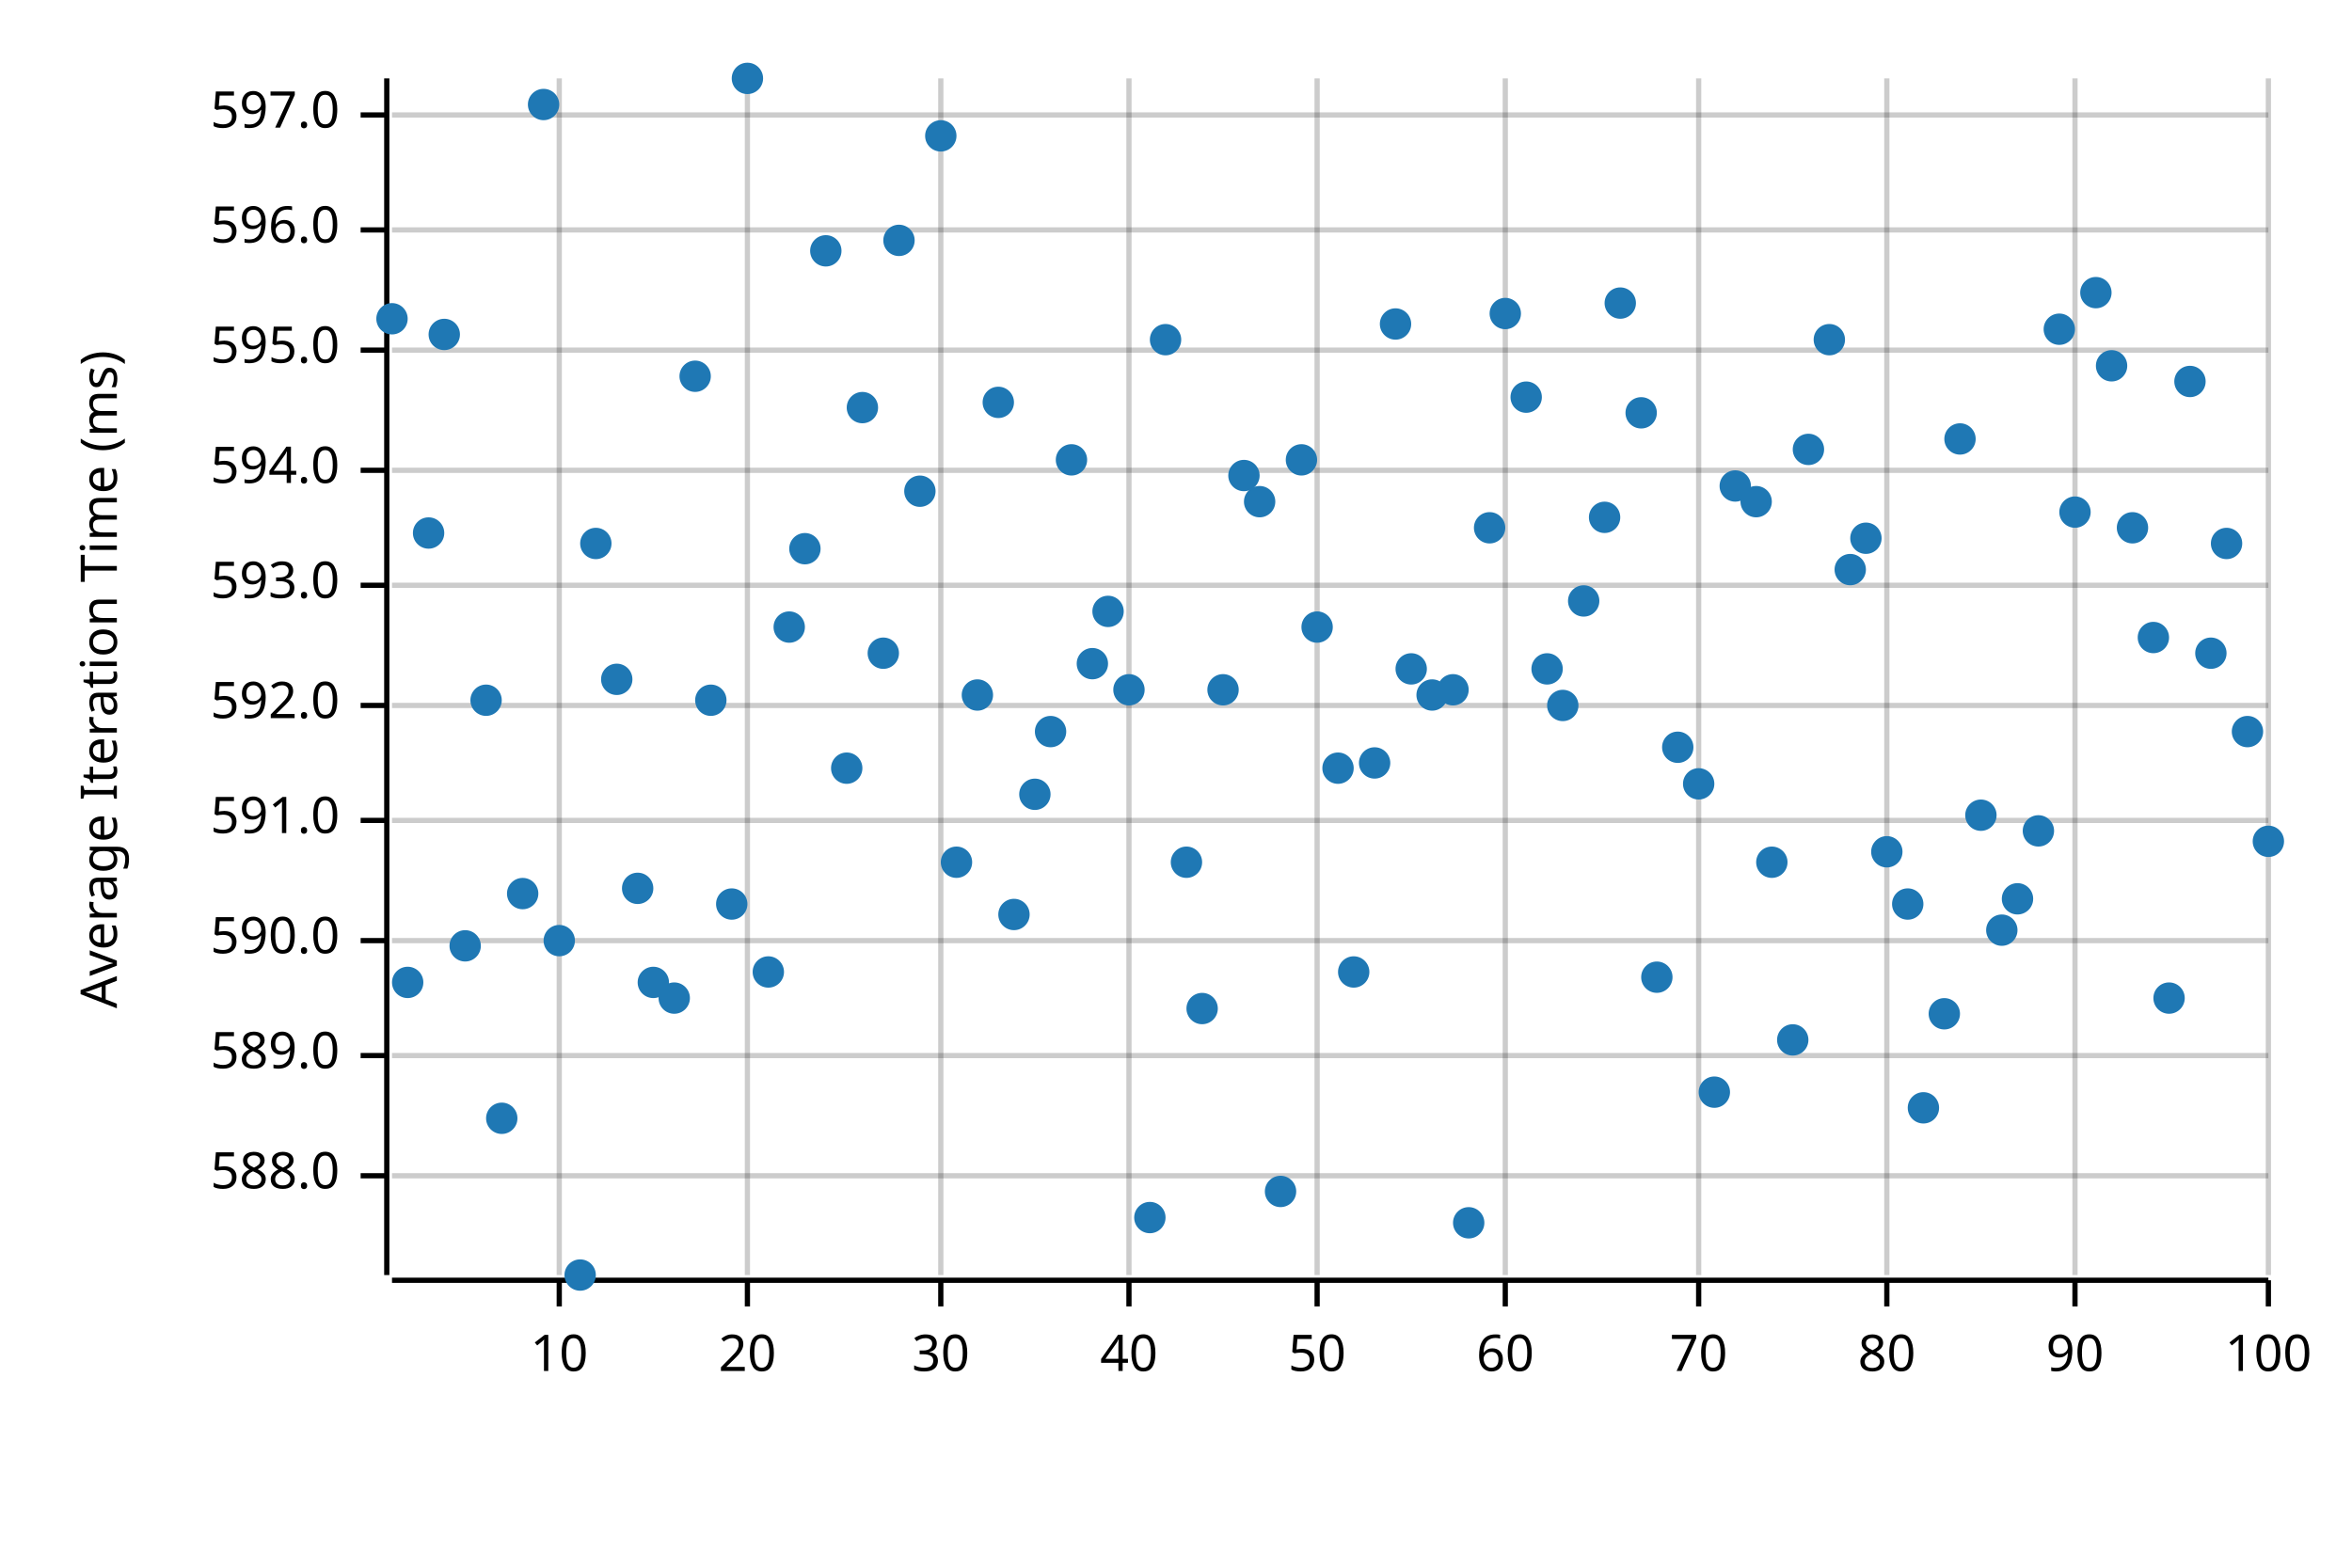
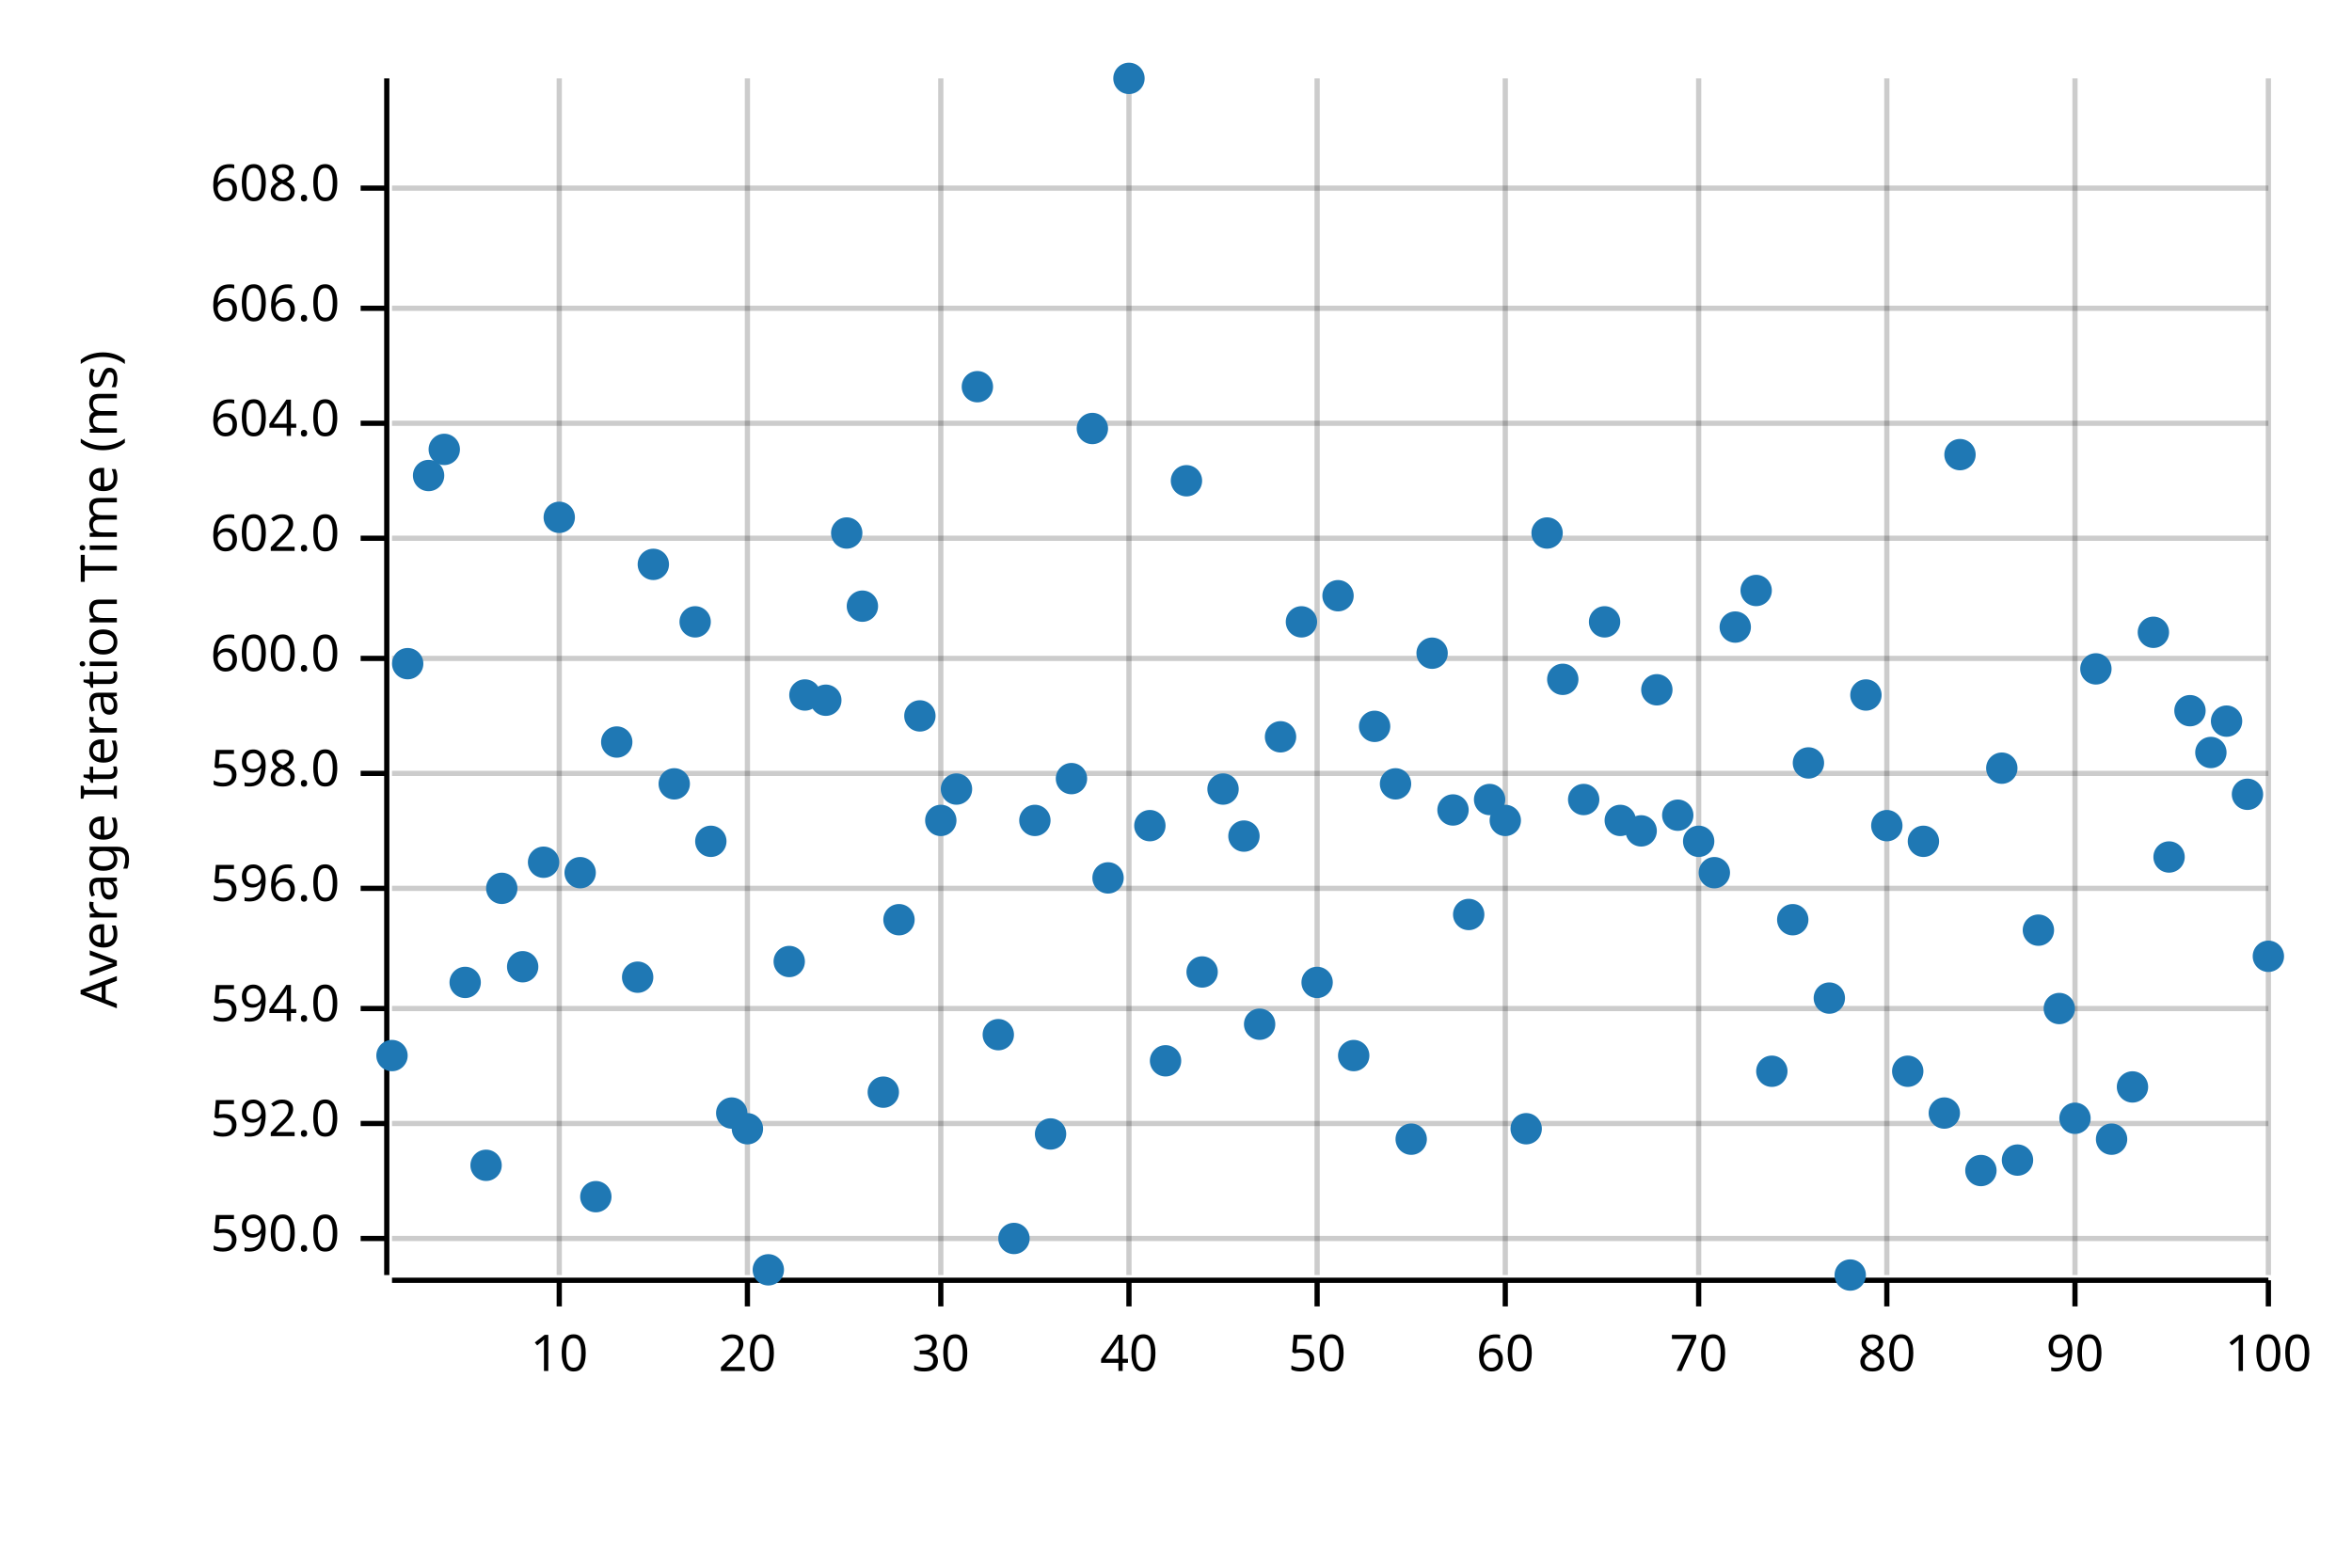
<svg xmlns="http://www.w3.org/2000/svg" width="450" height="300" viewBox="0 0 450 300">
  <text x="15" y="130" dy="0.76em" text-anchor="middle" font-family="sans-serif" font-size="9.677" opacity="1" fill="#000000" transform="rotate(270, 15, 130)">
Average Iteration Time (ms)
</text>
  <line opacity="0.2" stroke="#000000" stroke-width="1" x1="107" y1="244" x2="107" y2="15" />
  <line opacity="0.2" stroke="#000000" stroke-width="1" x1="143" y1="244" x2="143" y2="15" />
  <line opacity="0.2" stroke="#000000" stroke-width="1" x1="180" y1="244" x2="180" y2="15" />
  <line opacity="0.2" stroke="#000000" stroke-width="1" x1="216" y1="244" x2="216" y2="15" />
  <line opacity="0.2" stroke="#000000" stroke-width="1" x1="252" y1="244" x2="252" y2="15" />
  <line opacity="0.2" stroke="#000000" stroke-width="1" x1="288" y1="244" x2="288" y2="15" />
  <line opacity="0.2" stroke="#000000" stroke-width="1" x1="325" y1="244" x2="325" y2="15" />
  <line opacity="0.2" stroke="#000000" stroke-width="1" x1="361" y1="244" x2="361" y2="15" />
  <line opacity="0.2" stroke="#000000" stroke-width="1" x1="397" y1="244" x2="397" y2="15" />
  <line opacity="0.2" stroke="#000000" stroke-width="1" x1="434" y1="244" x2="434" y2="15" />
-   <line opacity="0.2" stroke="#000000" stroke-width="1" x1="75" y1="225" x2="434" y2="225" />
-   <line opacity="0.2" stroke="#000000" stroke-width="1" x1="75" y1="202" x2="434" y2="202" />
-   <line opacity="0.2" stroke="#000000" stroke-width="1" x1="75" y1="180" x2="434" y2="180" />
-   <line opacity="0.2" stroke="#000000" stroke-width="1" x1="75" y1="157" x2="434" y2="157" />
-   <line opacity="0.2" stroke="#000000" stroke-width="1" x1="75" y1="135" x2="434" y2="135" />
-   <line opacity="0.2" stroke="#000000" stroke-width="1" x1="75" y1="112" x2="434" y2="112" />
-   <line opacity="0.2" stroke="#000000" stroke-width="1" x1="75" y1="90" x2="434" y2="90" />
-   <line opacity="0.2" stroke="#000000" stroke-width="1" x1="75" y1="67" x2="434" y2="67" />
-   <line opacity="0.2" stroke="#000000" stroke-width="1" x1="75" y1="44" x2="434" y2="44" />
-   <line opacity="0.2" stroke="#000000" stroke-width="1" x1="75" y1="22" x2="434" y2="22" />
+   <line opacity="0.2" stroke="#000000" stroke-width="1" x1="75" y1="237" x2="434" y2="237" />
+   <line opacity="0.2" stroke="#000000" stroke-width="1" x1="75" y1="215" x2="434" y2="215" />
+   <line opacity="0.2" stroke="#000000" stroke-width="1" x1="75" y1="193" x2="434" y2="193" />
+   <line opacity="0.2" stroke="#000000" stroke-width="1" x1="75" y1="170" x2="434" y2="170" />
+   <line opacity="0.2" stroke="#000000" stroke-width="1" x1="75" y1="148" x2="434" y2="148" />
+   <line opacity="0.2" stroke="#000000" stroke-width="1" x1="75" y1="126" x2="434" y2="126" />
+   <line opacity="0.2" stroke="#000000" stroke-width="1" x1="75" y1="103" x2="434" y2="103" />
+   <line opacity="0.2" stroke="#000000" stroke-width="1" x1="75" y1="81" x2="434" y2="81" />
+   <line opacity="0.2" stroke="#000000" stroke-width="1" x1="75" y1="59" x2="434" y2="59" />
+   <line opacity="0.2" stroke="#000000" stroke-width="1" x1="75" y1="36" x2="434" y2="36" />
  <polyline fill="none" opacity="1" stroke="#000000" stroke-width="1" points="74,15 74,244 " />
-   <text x="65" y="225" dy="0.5ex" text-anchor="end" font-family="sans-serif" font-size="9.677" opacity="1" fill="#000000">
- 588.0
- </text>
-   <polyline fill="none" opacity="1" stroke="#000000" stroke-width="1" points="69,225 74,225 " />
-   <text x="65" y="202" dy="0.5ex" text-anchor="end" font-family="sans-serif" font-size="9.677" opacity="1" fill="#000000">
- 589.0
- </text>
-   <polyline fill="none" opacity="1" stroke="#000000" stroke-width="1" points="69,202 74,202 " />
-   <text x="65" y="180" dy="0.5ex" text-anchor="end" font-family="sans-serif" font-size="9.677" opacity="1" fill="#000000">
+   <text x="65" y="237" dy="0.5ex" text-anchor="end" font-family="sans-serif" font-size="9.677" opacity="1" fill="#000000">
590.0
</text>
-   <polyline fill="none" opacity="1" stroke="#000000" stroke-width="1" points="69,180 74,180 " />
-   <text x="65" y="157" dy="0.5ex" text-anchor="end" font-family="sans-serif" font-size="9.677" opacity="1" fill="#000000">
- 591.0
- </text>
-   <polyline fill="none" opacity="1" stroke="#000000" stroke-width="1" points="69,157 74,157 " />
-   <text x="65" y="135" dy="0.5ex" text-anchor="end" font-family="sans-serif" font-size="9.677" opacity="1" fill="#000000">
+   <polyline fill="none" opacity="1" stroke="#000000" stroke-width="1" points="69,237 74,237 " />
+   <text x="65" y="215" dy="0.5ex" text-anchor="end" font-family="sans-serif" font-size="9.677" opacity="1" fill="#000000">
592.0
</text>
-   <polyline fill="none" opacity="1" stroke="#000000" stroke-width="1" points="69,135 74,135 " />
-   <text x="65" y="112" dy="0.5ex" text-anchor="end" font-family="sans-serif" font-size="9.677" opacity="1" fill="#000000">
- 593.0
- </text>
-   <polyline fill="none" opacity="1" stroke="#000000" stroke-width="1" points="69,112 74,112 " />
-   <text x="65" y="90" dy="0.5ex" text-anchor="end" font-family="sans-serif" font-size="9.677" opacity="1" fill="#000000">
+   <polyline fill="none" opacity="1" stroke="#000000" stroke-width="1" points="69,215 74,215 " />
+   <text x="65" y="193" dy="0.5ex" text-anchor="end" font-family="sans-serif" font-size="9.677" opacity="1" fill="#000000">
594.0
</text>
-   <polyline fill="none" opacity="1" stroke="#000000" stroke-width="1" points="69,90 74,90 " />
-   <text x="65" y="67" dy="0.5ex" text-anchor="end" font-family="sans-serif" font-size="9.677" opacity="1" fill="#000000">
- 595.0
- </text>
-   <polyline fill="none" opacity="1" stroke="#000000" stroke-width="1" points="69,67 74,67 " />
-   <text x="65" y="44" dy="0.5ex" text-anchor="end" font-family="sans-serif" font-size="9.677" opacity="1" fill="#000000">
+   <polyline fill="none" opacity="1" stroke="#000000" stroke-width="1" points="69,193 74,193 " />
+   <text x="65" y="170" dy="0.5ex" text-anchor="end" font-family="sans-serif" font-size="9.677" opacity="1" fill="#000000">
596.0
</text>
-   <polyline fill="none" opacity="1" stroke="#000000" stroke-width="1" points="69,44 74,44 " />
-   <text x="65" y="22" dy="0.5ex" text-anchor="end" font-family="sans-serif" font-size="9.677" opacity="1" fill="#000000">
- 597.0
- </text>
-   <polyline fill="none" opacity="1" stroke="#000000" stroke-width="1" points="69,22 74,22 " />
+   <polyline fill="none" opacity="1" stroke="#000000" stroke-width="1" points="69,170 74,170 " />
+   <text x="65" y="148" dy="0.5ex" text-anchor="end" font-family="sans-serif" font-size="9.677" opacity="1" fill="#000000">
+ 598.0
+ </text>
+   <polyline fill="none" opacity="1" stroke="#000000" stroke-width="1" points="69,148 74,148 " />
+   <text x="65" y="126" dy="0.5ex" text-anchor="end" font-family="sans-serif" font-size="9.677" opacity="1" fill="#000000">
+ 600.0
+ </text>
+   <polyline fill="none" opacity="1" stroke="#000000" stroke-width="1" points="69,126 74,126 " />
+   <text x="65" y="103" dy="0.5ex" text-anchor="end" font-family="sans-serif" font-size="9.677" opacity="1" fill="#000000">
+ 602.0
+ </text>
+   <polyline fill="none" opacity="1" stroke="#000000" stroke-width="1" points="69,103 74,103 " />
+   <text x="65" y="81" dy="0.5ex" text-anchor="end" font-family="sans-serif" font-size="9.677" opacity="1" fill="#000000">
+ 604.0
+ </text>
+   <polyline fill="none" opacity="1" stroke="#000000" stroke-width="1" points="69,81 74,81 " />
+   <text x="65" y="59" dy="0.5ex" text-anchor="end" font-family="sans-serif" font-size="9.677" opacity="1" fill="#000000">
+ 606.0
+ </text>
+   <polyline fill="none" opacity="1" stroke="#000000" stroke-width="1" points="69,59 74,59 " />
+   <text x="65" y="36" dy="0.5ex" text-anchor="end" font-family="sans-serif" font-size="9.677" opacity="1" fill="#000000">
+ 608.0
+ </text>
+   <polyline fill="none" opacity="1" stroke="#000000" stroke-width="1" points="69,36 74,36 " />
  <polyline fill="none" opacity="1" stroke="#000000" stroke-width="1" points="75,245 434,245 " />
  <text x="107" y="255" dy="0.76em" text-anchor="middle" font-family="sans-serif" font-size="9.677" opacity="1" fill="#000000">
10
</text>
  <polyline fill="none" opacity="1" stroke="#000000" stroke-width="1" points="107,245 107,250 " />
  <text x="143" y="255" dy="0.76em" text-anchor="middle" font-family="sans-serif" font-size="9.677" opacity="1" fill="#000000">
20
</text>
  <polyline fill="none" opacity="1" stroke="#000000" stroke-width="1" points="143,245 143,250 " />
  <text x="180" y="255" dy="0.76em" text-anchor="middle" font-family="sans-serif" font-size="9.677" opacity="1" fill="#000000">
30
</text>
  <polyline fill="none" opacity="1" stroke="#000000" stroke-width="1" points="180,245 180,250 " />
  <text x="216" y="255" dy="0.76em" text-anchor="middle" font-family="sans-serif" font-size="9.677" opacity="1" fill="#000000">
40
</text>
  <polyline fill="none" opacity="1" stroke="#000000" stroke-width="1" points="216,245 216,250 " />
  <text x="252" y="255" dy="0.76em" text-anchor="middle" font-family="sans-serif" font-size="9.677" opacity="1" fill="#000000">
50
</text>
  <polyline fill="none" opacity="1" stroke="#000000" stroke-width="1" points="252,245 252,250 " />
  <text x="288" y="255" dy="0.76em" text-anchor="middle" font-family="sans-serif" font-size="9.677" opacity="1" fill="#000000">
60
</text>
  <polyline fill="none" opacity="1" stroke="#000000" stroke-width="1" points="288,245 288,250 " />
  <text x="325" y="255" dy="0.76em" text-anchor="middle" font-family="sans-serif" font-size="9.677" opacity="1" fill="#000000">
70
</text>
  <polyline fill="none" opacity="1" stroke="#000000" stroke-width="1" points="325,245 325,250 " />
  <text x="361" y="255" dy="0.76em" text-anchor="middle" font-family="sans-serif" font-size="9.677" opacity="1" fill="#000000">
80
</text>
  <polyline fill="none" opacity="1" stroke="#000000" stroke-width="1" points="361,245 361,250 " />
  <text x="397" y="255" dy="0.76em" text-anchor="middle" font-family="sans-serif" font-size="9.677" opacity="1" fill="#000000">
90
</text>
  <polyline fill="none" opacity="1" stroke="#000000" stroke-width="1" points="397,245 397,250 " />
  <text x="434" y="255" dy="0.76em" text-anchor="middle" font-family="sans-serif" font-size="9.677" opacity="1" fill="#000000">
100
</text>
  <polyline fill="none" opacity="1" stroke="#000000" stroke-width="1" points="434,245 434,250 " />
-   <circle cx="75" cy="61" r="3" opacity="1" fill="#1F78B4" stroke="none" stroke-width="1" />
-   <circle cx="78" cy="188" r="3" opacity="1" fill="#1F78B4" stroke="none" stroke-width="1" />
-   <circle cx="82" cy="102" r="3" opacity="1" fill="#1F78B4" stroke="none" stroke-width="1" />
-   <circle cx="85" cy="64" r="3" opacity="1" fill="#1F78B4" stroke="none" stroke-width="1" />
-   <circle cx="89" cy="181" r="3" opacity="1" fill="#1F78B4" stroke="none" stroke-width="1" />
-   <circle cx="93" cy="134" r="3" opacity="1" fill="#1F78B4" stroke="none" stroke-width="1" />
-   <circle cx="96" cy="214" r="3" opacity="1" fill="#1F78B4" stroke="none" stroke-width="1" />
-   <circle cx="100" cy="171" r="3" opacity="1" fill="#1F78B4" stroke="none" stroke-width="1" />
-   <circle cx="104" cy="20" r="3" opacity="1" fill="#1F78B4" stroke="none" stroke-width="1" />
-   <circle cx="107" cy="180" r="3" opacity="1" fill="#1F78B4" stroke="none" stroke-width="1" />
-   <circle cx="111" cy="244" r="3" opacity="1" fill="#1F78B4" stroke="none" stroke-width="1" />
-   <circle cx="114" cy="104" r="3" opacity="1" fill="#1F78B4" stroke="none" stroke-width="1" />
-   <circle cx="118" cy="130" r="3" opacity="1" fill="#1F78B4" stroke="none" stroke-width="1" />
-   <circle cx="122" cy="170" r="3" opacity="1" fill="#1F78B4" stroke="none" stroke-width="1" />
-   <circle cx="125" cy="188" r="3" opacity="1" fill="#1F78B4" stroke="none" stroke-width="1" />
-   <circle cx="129" cy="191" r="3" opacity="1" fill="#1F78B4" stroke="none" stroke-width="1" />
-   <circle cx="133" cy="72" r="3" opacity="1" fill="#1F78B4" stroke="none" stroke-width="1" />
-   <circle cx="136" cy="134" r="3" opacity="1" fill="#1F78B4" stroke="none" stroke-width="1" />
-   <circle cx="140" cy="173" r="3" opacity="1" fill="#1F78B4" stroke="none" stroke-width="1" />
-   <circle cx="143" cy="15" r="3" opacity="1" fill="#1F78B4" stroke="none" stroke-width="1" />
-   <circle cx="147" cy="186" r="3" opacity="1" fill="#1F78B4" stroke="none" stroke-width="1" />
-   <circle cx="151" cy="120" r="3" opacity="1" fill="#1F78B4" stroke="none" stroke-width="1" />
-   <circle cx="154" cy="105" r="3" opacity="1" fill="#1F78B4" stroke="none" stroke-width="1" />
-   <circle cx="158" cy="48" r="3" opacity="1" fill="#1F78B4" stroke="none" stroke-width="1" />
-   <circle cx="162" cy="147" r="3" opacity="1" fill="#1F78B4" stroke="none" stroke-width="1" />
-   <circle cx="165" cy="78" r="3" opacity="1" fill="#1F78B4" stroke="none" stroke-width="1" />
-   <circle cx="169" cy="125" r="3" opacity="1" fill="#1F78B4" stroke="none" stroke-width="1" />
-   <circle cx="172" cy="46" r="3" opacity="1" fill="#1F78B4" stroke="none" stroke-width="1" />
-   <circle cx="176" cy="94" r="3" opacity="1" fill="#1F78B4" stroke="none" stroke-width="1" />
-   <circle cx="180" cy="26" r="3" opacity="1" fill="#1F78B4" stroke="none" stroke-width="1" />
-   <circle cx="183" cy="165" r="3" opacity="1" fill="#1F78B4" stroke="none" stroke-width="1" />
-   <circle cx="187" cy="133" r="3" opacity="1" fill="#1F78B4" stroke="none" stroke-width="1" />
-   <circle cx="191" cy="77" r="3" opacity="1" fill="#1F78B4" stroke="none" stroke-width="1" />
-   <circle cx="194" cy="175" r="3" opacity="1" fill="#1F78B4" stroke="none" stroke-width="1" />
-   <circle cx="198" cy="152" r="3" opacity="1" fill="#1F78B4" stroke="none" stroke-width="1" />
-   <circle cx="201" cy="140" r="3" opacity="1" fill="#1F78B4" stroke="none" stroke-width="1" />
-   <circle cx="205" cy="88" r="3" opacity="1" fill="#1F78B4" stroke="none" stroke-width="1" />
-   <circle cx="209" cy="127" r="3" opacity="1" fill="#1F78B4" stroke="none" stroke-width="1" />
-   <circle cx="212" cy="117" r="3" opacity="1" fill="#1F78B4" stroke="none" stroke-width="1" />
-   <circle cx="216" cy="132" r="3" opacity="1" fill="#1F78B4" stroke="none" stroke-width="1" />
-   <circle cx="220" cy="233" r="3" opacity="1" fill="#1F78B4" stroke="none" stroke-width="1" />
-   <circle cx="223" cy="65" r="3" opacity="1" fill="#1F78B4" stroke="none" stroke-width="1" />
-   <circle cx="227" cy="165" r="3" opacity="1" fill="#1F78B4" stroke="none" stroke-width="1" />
-   <circle cx="230" cy="193" r="3" opacity="1" fill="#1F78B4" stroke="none" stroke-width="1" />
-   <circle cx="234" cy="132" r="3" opacity="1" fill="#1F78B4" stroke="none" stroke-width="1" />
-   <circle cx="238" cy="91" r="3" opacity="1" fill="#1F78B4" stroke="none" stroke-width="1" />
-   <circle cx="241" cy="96" r="3" opacity="1" fill="#1F78B4" stroke="none" stroke-width="1" />
-   <circle cx="245" cy="228" r="3" opacity="1" fill="#1F78B4" stroke="none" stroke-width="1" />
-   <circle cx="249" cy="88" r="3" opacity="1" fill="#1F78B4" stroke="none" stroke-width="1" />
-   <circle cx="252" cy="120" r="3" opacity="1" fill="#1F78B4" stroke="none" stroke-width="1" />
-   <circle cx="256" cy="147" r="3" opacity="1" fill="#1F78B4" stroke="none" stroke-width="1" />
-   <circle cx="259" cy="186" r="3" opacity="1" fill="#1F78B4" stroke="none" stroke-width="1" />
-   <circle cx="263" cy="146" r="3" opacity="1" fill="#1F78B4" stroke="none" stroke-width="1" />
-   <circle cx="267" cy="62" r="3" opacity="1" fill="#1F78B4" stroke="none" stroke-width="1" />
-   <circle cx="270" cy="128" r="3" opacity="1" fill="#1F78B4" stroke="none" stroke-width="1" />
-   <circle cx="274" cy="133" r="3" opacity="1" fill="#1F78B4" stroke="none" stroke-width="1" />
-   <circle cx="278" cy="132" r="3" opacity="1" fill="#1F78B4" stroke="none" stroke-width="1" />
-   <circle cx="281" cy="234" r="3" opacity="1" fill="#1F78B4" stroke="none" stroke-width="1" />
-   <circle cx="285" cy="101" r="3" opacity="1" fill="#1F78B4" stroke="none" stroke-width="1" />
-   <circle cx="288" cy="60" r="3" opacity="1" fill="#1F78B4" stroke="none" stroke-width="1" />
-   <circle cx="292" cy="76" r="3" opacity="1" fill="#1F78B4" stroke="none" stroke-width="1" />
-   <circle cx="296" cy="128" r="3" opacity="1" fill="#1F78B4" stroke="none" stroke-width="1" />
-   <circle cx="299" cy="135" r="3" opacity="1" fill="#1F78B4" stroke="none" stroke-width="1" />
-   <circle cx="303" cy="115" r="3" opacity="1" fill="#1F78B4" stroke="none" stroke-width="1" />
-   <circle cx="307" cy="99" r="3" opacity="1" fill="#1F78B4" stroke="none" stroke-width="1" />
-   <circle cx="310" cy="58" r="3" opacity="1" fill="#1F78B4" stroke="none" stroke-width="1" />
-   <circle cx="314" cy="79" r="3" opacity="1" fill="#1F78B4" stroke="none" stroke-width="1" />
-   <circle cx="317" cy="187" r="3" opacity="1" fill="#1F78B4" stroke="none" stroke-width="1" />
-   <circle cx="321" cy="143" r="3" opacity="1" fill="#1F78B4" stroke="none" stroke-width="1" />
-   <circle cx="325" cy="150" r="3" opacity="1" fill="#1F78B4" stroke="none" stroke-width="1" />
-   <circle cx="328" cy="209" r="3" opacity="1" fill="#1F78B4" stroke="none" stroke-width="1" />
-   <circle cx="332" cy="93" r="3" opacity="1" fill="#1F78B4" stroke="none" stroke-width="1" />
-   <circle cx="336" cy="96" r="3" opacity="1" fill="#1F78B4" stroke="none" stroke-width="1" />
-   <circle cx="339" cy="165" r="3" opacity="1" fill="#1F78B4" stroke="none" stroke-width="1" />
-   <circle cx="343" cy="199" r="3" opacity="1" fill="#1F78B4" stroke="none" stroke-width="1" />
-   <circle cx="346" cy="86" r="3" opacity="1" fill="#1F78B4" stroke="none" stroke-width="1" />
-   <circle cx="350" cy="65" r="3" opacity="1" fill="#1F78B4" stroke="none" stroke-width="1" />
-   <circle cx="354" cy="109" r="3" opacity="1" fill="#1F78B4" stroke="none" stroke-width="1" />
-   <circle cx="357" cy="103" r="3" opacity="1" fill="#1F78B4" stroke="none" stroke-width="1" />
-   <circle cx="361" cy="163" r="3" opacity="1" fill="#1F78B4" stroke="none" stroke-width="1" />
-   <circle cx="365" cy="173" r="3" opacity="1" fill="#1F78B4" stroke="none" stroke-width="1" />
-   <circle cx="368" cy="212" r="3" opacity="1" fill="#1F78B4" stroke="none" stroke-width="1" />
-   <circle cx="372" cy="194" r="3" opacity="1" fill="#1F78B4" stroke="none" stroke-width="1" />
-   <circle cx="375" cy="84" r="3" opacity="1" fill="#1F78B4" stroke="none" stroke-width="1" />
-   <circle cx="379" cy="156" r="3" opacity="1" fill="#1F78B4" stroke="none" stroke-width="1" />
-   <circle cx="383" cy="178" r="3" opacity="1" fill="#1F78B4" stroke="none" stroke-width="1" />
-   <circle cx="386" cy="172" r="3" opacity="1" fill="#1F78B4" stroke="none" stroke-width="1" />
-   <circle cx="390" cy="159" r="3" opacity="1" fill="#1F78B4" stroke="none" stroke-width="1" />
-   <circle cx="394" cy="63" r="3" opacity="1" fill="#1F78B4" stroke="none" stroke-width="1" />
-   <circle cx="397" cy="98" r="3" opacity="1" fill="#1F78B4" stroke="none" stroke-width="1" />
-   <circle cx="401" cy="56" r="3" opacity="1" fill="#1F78B4" stroke="none" stroke-width="1" />
-   <circle cx="404" cy="70" r="3" opacity="1" fill="#1F78B4" stroke="none" stroke-width="1" />
-   <circle cx="408" cy="101" r="3" opacity="1" fill="#1F78B4" stroke="none" stroke-width="1" />
-   <circle cx="412" cy="122" r="3" opacity="1" fill="#1F78B4" stroke="none" stroke-width="1" />
-   <circle cx="415" cy="191" r="3" opacity="1" fill="#1F78B4" stroke="none" stroke-width="1" />
-   <circle cx="419" cy="73" r="3" opacity="1" fill="#1F78B4" stroke="none" stroke-width="1" />
-   <circle cx="423" cy="125" r="3" opacity="1" fill="#1F78B4" stroke="none" stroke-width="1" />
-   <circle cx="426" cy="104" r="3" opacity="1" fill="#1F78B4" stroke="none" stroke-width="1" />
-   <circle cx="430" cy="140" r="3" opacity="1" fill="#1F78B4" stroke="none" stroke-width="1" />
-   <circle cx="434" cy="161" r="3" opacity="1" fill="#1F78B4" stroke="none" stroke-width="1" />
+   <circle cx="75" cy="202" r="3" opacity="1" fill="#1F78B4" stroke="none" stroke-width="1" />
+   <circle cx="78" cy="127" r="3" opacity="1" fill="#1F78B4" stroke="none" stroke-width="1" />
+   <circle cx="82" cy="91" r="3" opacity="1" fill="#1F78B4" stroke="none" stroke-width="1" />
+   <circle cx="85" cy="86" r="3" opacity="1" fill="#1F78B4" stroke="none" stroke-width="1" />
+   <circle cx="89" cy="188" r="3" opacity="1" fill="#1F78B4" stroke="none" stroke-width="1" />
+   <circle cx="93" cy="223" r="3" opacity="1" fill="#1F78B4" stroke="none" stroke-width="1" />
+   <circle cx="96" cy="170" r="3" opacity="1" fill="#1F78B4" stroke="none" stroke-width="1" />
+   <circle cx="100" cy="185" r="3" opacity="1" fill="#1F78B4" stroke="none" stroke-width="1" />
+   <circle cx="104" cy="165" r="3" opacity="1" fill="#1F78B4" stroke="none" stroke-width="1" />
+   <circle cx="107" cy="99" r="3" opacity="1" fill="#1F78B4" stroke="none" stroke-width="1" />
+   <circle cx="111" cy="167" r="3" opacity="1" fill="#1F78B4" stroke="none" stroke-width="1" />
+   <circle cx="114" cy="229" r="3" opacity="1" fill="#1F78B4" stroke="none" stroke-width="1" />
+   <circle cx="118" cy="142" r="3" opacity="1" fill="#1F78B4" stroke="none" stroke-width="1" />
+   <circle cx="122" cy="187" r="3" opacity="1" fill="#1F78B4" stroke="none" stroke-width="1" />
+   <circle cx="125" cy="108" r="3" opacity="1" fill="#1F78B4" stroke="none" stroke-width="1" />
+   <circle cx="129" cy="150" r="3" opacity="1" fill="#1F78B4" stroke="none" stroke-width="1" />
+   <circle cx="133" cy="119" r="3" opacity="1" fill="#1F78B4" stroke="none" stroke-width="1" />
+   <circle cx="136" cy="161" r="3" opacity="1" fill="#1F78B4" stroke="none" stroke-width="1" />
+   <circle cx="140" cy="213" r="3" opacity="1" fill="#1F78B4" stroke="none" stroke-width="1" />
+   <circle cx="143" cy="216" r="3" opacity="1" fill="#1F78B4" stroke="none" stroke-width="1" />
+   <circle cx="147" cy="243" r="3" opacity="1" fill="#1F78B4" stroke="none" stroke-width="1" />
+   <circle cx="151" cy="184" r="3" opacity="1" fill="#1F78B4" stroke="none" stroke-width="1" />
+   <circle cx="154" cy="133" r="3" opacity="1" fill="#1F78B4" stroke="none" stroke-width="1" />
+   <circle cx="158" cy="134" r="3" opacity="1" fill="#1F78B4" stroke="none" stroke-width="1" />
+   <circle cx="162" cy="102" r="3" opacity="1" fill="#1F78B4" stroke="none" stroke-width="1" />
+   <circle cx="165" cy="116" r="3" opacity="1" fill="#1F78B4" stroke="none" stroke-width="1" />
+   <circle cx="169" cy="209" r="3" opacity="1" fill="#1F78B4" stroke="none" stroke-width="1" />
+   <circle cx="172" cy="176" r="3" opacity="1" fill="#1F78B4" stroke="none" stroke-width="1" />
+   <circle cx="176" cy="137" r="3" opacity="1" fill="#1F78B4" stroke="none" stroke-width="1" />
+   <circle cx="180" cy="157" r="3" opacity="1" fill="#1F78B4" stroke="none" stroke-width="1" />
+   <circle cx="183" cy="151" r="3" opacity="1" fill="#1F78B4" stroke="none" stroke-width="1" />
+   <circle cx="187" cy="74" r="3" opacity="1" fill="#1F78B4" stroke="none" stroke-width="1" />
+   <circle cx="191" cy="198" r="3" opacity="1" fill="#1F78B4" stroke="none" stroke-width="1" />
+   <circle cx="194" cy="237" r="3" opacity="1" fill="#1F78B4" stroke="none" stroke-width="1" />
+   <circle cx="198" cy="157" r="3" opacity="1" fill="#1F78B4" stroke="none" stroke-width="1" />
+   <circle cx="201" cy="217" r="3" opacity="1" fill="#1F78B4" stroke="none" stroke-width="1" />
+   <circle cx="205" cy="149" r="3" opacity="1" fill="#1F78B4" stroke="none" stroke-width="1" />
+   <circle cx="209" cy="82" r="3" opacity="1" fill="#1F78B4" stroke="none" stroke-width="1" />
+   <circle cx="212" cy="168" r="3" opacity="1" fill="#1F78B4" stroke="none" stroke-width="1" />
+   <circle cx="216" cy="15" r="3" opacity="1" fill="#1F78B4" stroke="none" stroke-width="1" />
+   <circle cx="220" cy="158" r="3" opacity="1" fill="#1F78B4" stroke="none" stroke-width="1" />
+   <circle cx="223" cy="203" r="3" opacity="1" fill="#1F78B4" stroke="none" stroke-width="1" />
+   <circle cx="227" cy="92" r="3" opacity="1" fill="#1F78B4" stroke="none" stroke-width="1" />
+   <circle cx="230" cy="186" r="3" opacity="1" fill="#1F78B4" stroke="none" stroke-width="1" />
+   <circle cx="234" cy="151" r="3" opacity="1" fill="#1F78B4" stroke="none" stroke-width="1" />
+   <circle cx="238" cy="160" r="3" opacity="1" fill="#1F78B4" stroke="none" stroke-width="1" />
+   <circle cx="241" cy="196" r="3" opacity="1" fill="#1F78B4" stroke="none" stroke-width="1" />
+   <circle cx="245" cy="141" r="3" opacity="1" fill="#1F78B4" stroke="none" stroke-width="1" />
+   <circle cx="249" cy="119" r="3" opacity="1" fill="#1F78B4" stroke="none" stroke-width="1" />
+   <circle cx="252" cy="188" r="3" opacity="1" fill="#1F78B4" stroke="none" stroke-width="1" />
+   <circle cx="256" cy="114" r="3" opacity="1" fill="#1F78B4" stroke="none" stroke-width="1" />
+   <circle cx="259" cy="202" r="3" opacity="1" fill="#1F78B4" stroke="none" stroke-width="1" />
+   <circle cx="263" cy="139" r="3" opacity="1" fill="#1F78B4" stroke="none" stroke-width="1" />
+   <circle cx="267" cy="150" r="3" opacity="1" fill="#1F78B4" stroke="none" stroke-width="1" />
+   <circle cx="270" cy="218" r="3" opacity="1" fill="#1F78B4" stroke="none" stroke-width="1" />
+   <circle cx="274" cy="125" r="3" opacity="1" fill="#1F78B4" stroke="none" stroke-width="1" />
+   <circle cx="278" cy="155" r="3" opacity="1" fill="#1F78B4" stroke="none" stroke-width="1" />
+   <circle cx="281" cy="175" r="3" opacity="1" fill="#1F78B4" stroke="none" stroke-width="1" />
+   <circle cx="285" cy="153" r="3" opacity="1" fill="#1F78B4" stroke="none" stroke-width="1" />
+   <circle cx="288" cy="157" r="3" opacity="1" fill="#1F78B4" stroke="none" stroke-width="1" />
+   <circle cx="292" cy="216" r="3" opacity="1" fill="#1F78B4" stroke="none" stroke-width="1" />
+   <circle cx="296" cy="102" r="3" opacity="1" fill="#1F78B4" stroke="none" stroke-width="1" />
+   <circle cx="299" cy="130" r="3" opacity="1" fill="#1F78B4" stroke="none" stroke-width="1" />
+   <circle cx="303" cy="153" r="3" opacity="1" fill="#1F78B4" stroke="none" stroke-width="1" />
+   <circle cx="307" cy="119" r="3" opacity="1" fill="#1F78B4" stroke="none" stroke-width="1" />
+   <circle cx="310" cy="157" r="3" opacity="1" fill="#1F78B4" stroke="none" stroke-width="1" />
+   <circle cx="314" cy="159" r="3" opacity="1" fill="#1F78B4" stroke="none" stroke-width="1" />
+   <circle cx="317" cy="132" r="3" opacity="1" fill="#1F78B4" stroke="none" stroke-width="1" />
+   <circle cx="321" cy="156" r="3" opacity="1" fill="#1F78B4" stroke="none" stroke-width="1" />
+   <circle cx="325" cy="161" r="3" opacity="1" fill="#1F78B4" stroke="none" stroke-width="1" />
+   <circle cx="328" cy="167" r="3" opacity="1" fill="#1F78B4" stroke="none" stroke-width="1" />
+   <circle cx="332" cy="120" r="3" opacity="1" fill="#1F78B4" stroke="none" stroke-width="1" />
+   <circle cx="336" cy="113" r="3" opacity="1" fill="#1F78B4" stroke="none" stroke-width="1" />
+   <circle cx="339" cy="205" r="3" opacity="1" fill="#1F78B4" stroke="none" stroke-width="1" />
+   <circle cx="343" cy="176" r="3" opacity="1" fill="#1F78B4" stroke="none" stroke-width="1" />
+   <circle cx="346" cy="146" r="3" opacity="1" fill="#1F78B4" stroke="none" stroke-width="1" />
+   <circle cx="350" cy="191" r="3" opacity="1" fill="#1F78B4" stroke="none" stroke-width="1" />
+   <circle cx="354" cy="244" r="3" opacity="1" fill="#1F78B4" stroke="none" stroke-width="1" />
+   <circle cx="357" cy="133" r="3" opacity="1" fill="#1F78B4" stroke="none" stroke-width="1" />
+   <circle cx="361" cy="158" r="3" opacity="1" fill="#1F78B4" stroke="none" stroke-width="1" />
+   <circle cx="365" cy="205" r="3" opacity="1" fill="#1F78B4" stroke="none" stroke-width="1" />
+   <circle cx="368" cy="161" r="3" opacity="1" fill="#1F78B4" stroke="none" stroke-width="1" />
+   <circle cx="372" cy="213" r="3" opacity="1" fill="#1F78B4" stroke="none" stroke-width="1" />
+   <circle cx="375" cy="87" r="3" opacity="1" fill="#1F78B4" stroke="none" stroke-width="1" />
+   <circle cx="379" cy="224" r="3" opacity="1" fill="#1F78B4" stroke="none" stroke-width="1" />
+   <circle cx="383" cy="147" r="3" opacity="1" fill="#1F78B4" stroke="none" stroke-width="1" />
+   <circle cx="386" cy="222" r="3" opacity="1" fill="#1F78B4" stroke="none" stroke-width="1" />
+   <circle cx="390" cy="178" r="3" opacity="1" fill="#1F78B4" stroke="none" stroke-width="1" />
+   <circle cx="394" cy="193" r="3" opacity="1" fill="#1F78B4" stroke="none" stroke-width="1" />
+   <circle cx="397" cy="214" r="3" opacity="1" fill="#1F78B4" stroke="none" stroke-width="1" />
+   <circle cx="401" cy="128" r="3" opacity="1" fill="#1F78B4" stroke="none" stroke-width="1" />
+   <circle cx="404" cy="218" r="3" opacity="1" fill="#1F78B4" stroke="none" stroke-width="1" />
+   <circle cx="408" cy="208" r="3" opacity="1" fill="#1F78B4" stroke="none" stroke-width="1" />
+   <circle cx="412" cy="121" r="3" opacity="1" fill="#1F78B4" stroke="none" stroke-width="1" />
+   <circle cx="415" cy="164" r="3" opacity="1" fill="#1F78B4" stroke="none" stroke-width="1" />
+   <circle cx="419" cy="136" r="3" opacity="1" fill="#1F78B4" stroke="none" stroke-width="1" />
+   <circle cx="423" cy="144" r="3" opacity="1" fill="#1F78B4" stroke="none" stroke-width="1" />
+   <circle cx="426" cy="138" r="3" opacity="1" fill="#1F78B4" stroke="none" stroke-width="1" />
+   <circle cx="430" cy="152" r="3" opacity="1" fill="#1F78B4" stroke="none" stroke-width="1" />
+   <circle cx="434" cy="183" r="3" opacity="1" fill="#1F78B4" stroke="none" stroke-width="1" />
</svg>
